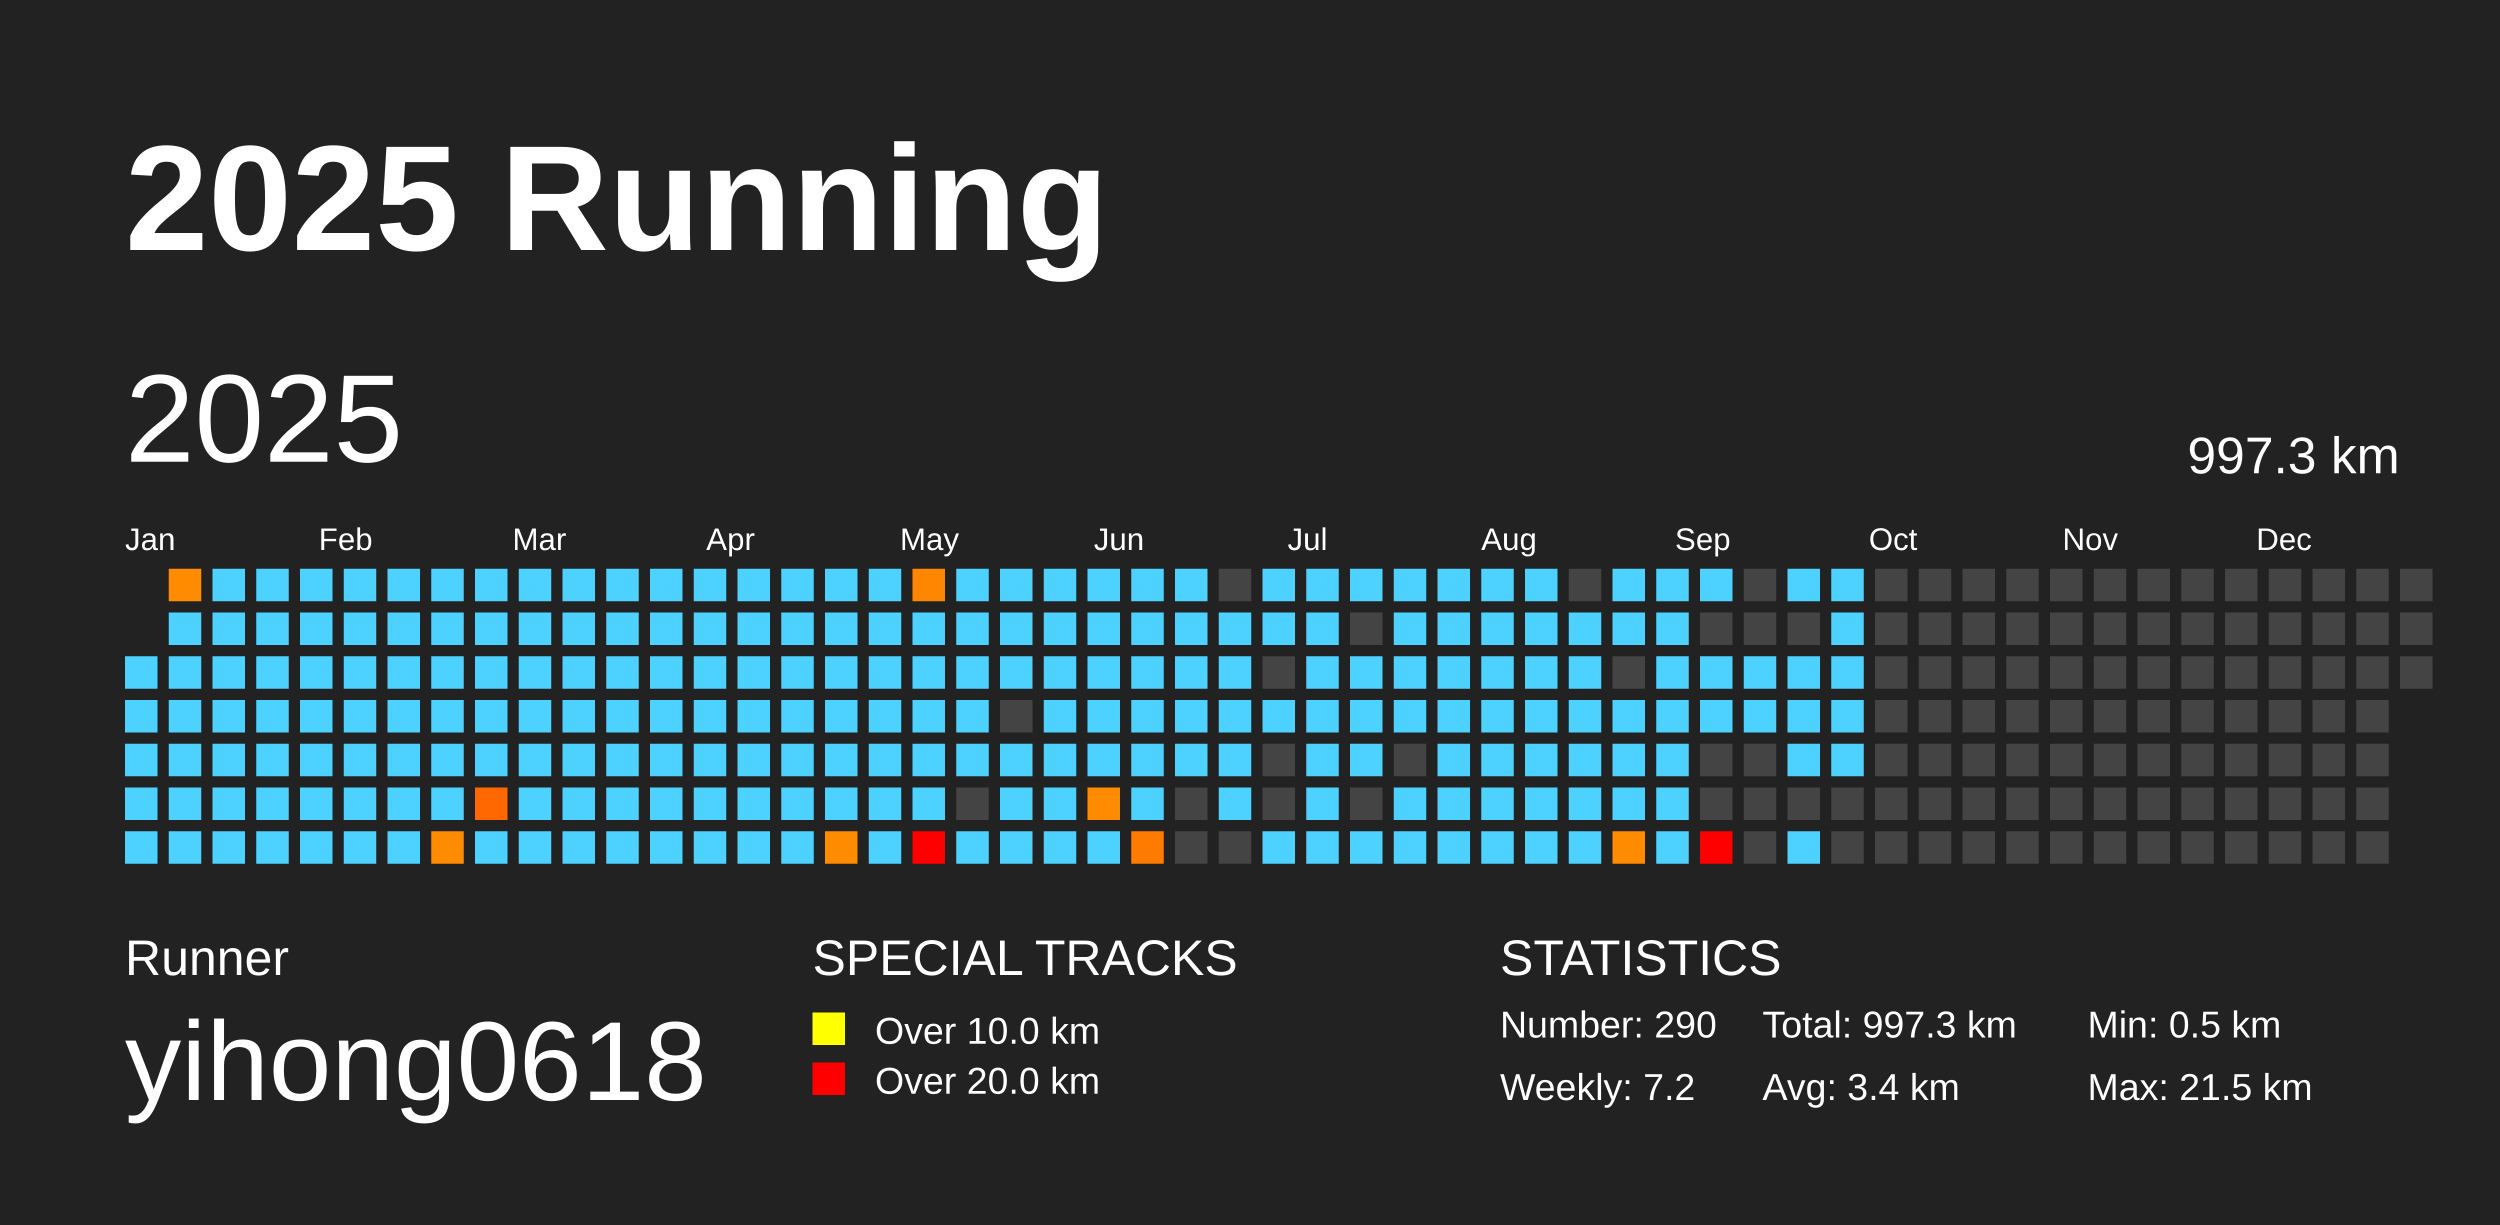
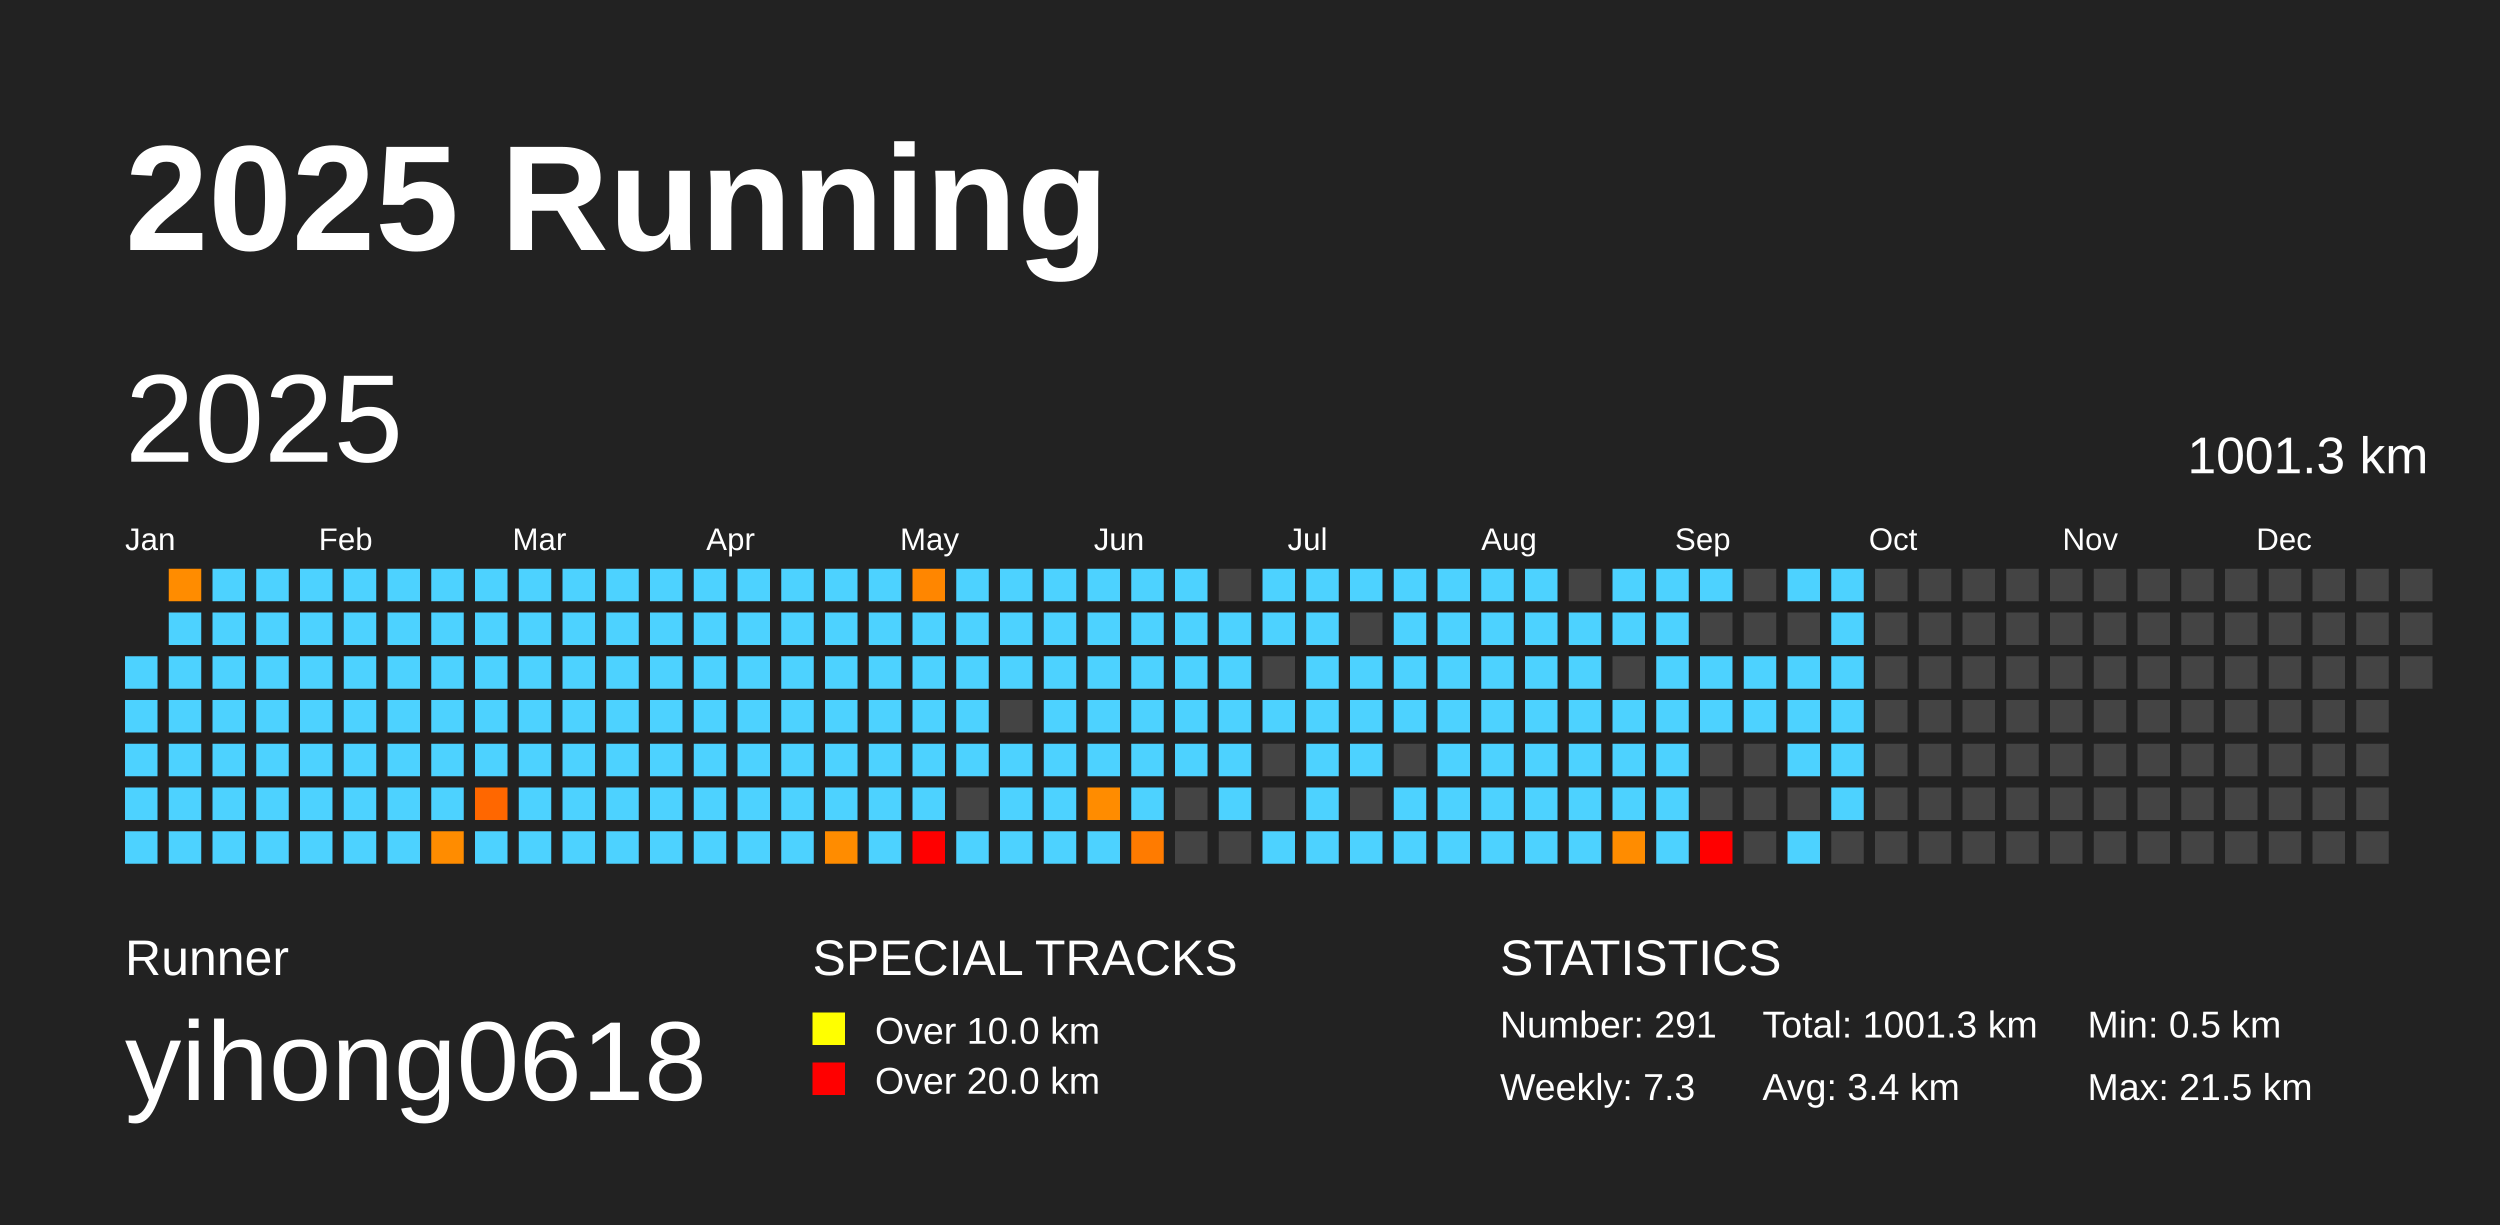
<svg xmlns="http://www.w3.org/2000/svg" baseProfile="full" height="98mm" version="1.1" viewBox="0,0,200,98" width="200mm">
  <defs />
  <rect fill="#222222" height="98" width="200" x="0" y="0" />
  <text fill="#FFFFFF" style="font-size:12px; font-family:Arial; font-weight:bold;" x="10" y="20">2025 Running</text>
  <text fill="#FFFFFF" style="font-size:4px; font-family:Arial" x="10" y="78">Runner</text>
  <text fill="#FFFFFF" style="font-size:9px; font-family:Arial" x="10" y="88">yihong0618</text>
  <text fill="#FFFFFF" style="font-size:4px; font-family:Arial" x="65" y="78">SPECIAL TRACKS</text>
  <rect fill="yellow" height="2.6" width="2.6" x="65" y="81" />
  <text fill="#FFFFFF" style="font-size:3px; font-family:Arial" x="70" y="83.5">Over 10.0 km</text>
  <rect fill="red" height="2.6" width="2.6" x="65" y="85" />
  <text fill="#FFFFFF" style="font-size:3px; font-family:Arial" x="70" y="87.5">Over 20.0 km</text>
  <text fill="#FFFFFF" style="font-size:4px; font-family:Arial" x="120" y="78">STATISTICS</text>
-   <text fill="#FFFFFF" style="font-size:3px; font-family:Arial" x="120" y="83">Number: 290</text>
-   <text fill="#FFFFFF" style="font-size:3px; font-family:Arial" x="120" y="88">Weekly: 7.2</text>
-   <text fill="#FFFFFF" style="font-size:3px; font-family:Arial" x="141" y="83">Total: 997.3 km</text>
+   <text fill="#FFFFFF" style="font-size:3px; font-family:Arial" x="120" y="83">Number: 291</text>
+   <text fill="#FFFFFF" style="font-size:3px; font-family:Arial" x="120" y="88">Weekly: 7.3</text>
+   <text fill="#FFFFFF" style="font-size:3px; font-family:Arial" x="141" y="83">Total: 1001.3 km</text>
  <text fill="#FFFFFF" style="font-size:3px; font-family:Arial" x="141" y="88">Avg: 3.4 km</text>
  <text fill="#FFFFFF" style="font-size:3px; font-family:Arial" x="167" y="83">Min: 0.5 km</text>
  <text fill="#FFFFFF" style="font-size:3px; font-family:Arial" x="167" y="88">Max: 21.5 km</text>
  <text dominant-baseline="hanging" fill="#FFFFFF" style="font-size:10.0px; font-family:Arial;" x="10" y="30">2025</text>
-   <text dominant-baseline="hanging" fill="#FFFFFF" style="font-size:4.125px; font-family:Arial;" x="175" y="35">997.3 km</text>
+   <text dominant-baseline="hanging" fill="#FFFFFF" style="font-size:4.125px; font-family:Arial;" x="175" y="35">1001.3 km</text>
  <text fill="#FFFFFF" style="font-size:2.5px; font-family:Arial" x="10.0" y="44">Jan</text>
  <text fill="#FFFFFF" style="font-size:2.5px; font-family:Arial" x="25.5" y="44">Feb</text>
  <text fill="#FFFFFF" style="font-size:2.5px; font-family:Arial" x="41.0" y="44">Mar</text>
  <text fill="#FFFFFF" style="font-size:2.5px; font-family:Arial" x="56.5" y="44">Apr</text>
  <text fill="#FFFFFF" style="font-size:2.5px; font-family:Arial" x="72.0" y="44">May</text>
  <text fill="#FFFFFF" style="font-size:2.5px; font-family:Arial" x="87.5" y="44">Jun</text>
  <text fill="#FFFFFF" style="font-size:2.5px; font-family:Arial" x="103.0" y="44">Jul</text>
  <text fill="#FFFFFF" style="font-size:2.5px; font-family:Arial" x="118.5" y="44">Aug</text>
  <text fill="#FFFFFF" style="font-size:2.5px; font-family:Arial" x="134.0" y="44">Sep</text>
  <text fill="#FFFFFF" style="font-size:2.5px; font-family:Arial" x="149.5" y="44">Oct</text>
  <text fill="#FFFFFF" style="font-size:2.5px; font-family:Arial" x="165.0" y="44">Nov</text>
  <text fill="#FFFFFF" style="font-size:2.5px; font-family:Arial" x="180.5" y="44">Dec</text>
  <rect fill="#4dd2ff" height="2.6" width="2.6" x="10.0" y="52.5" />
  <rect fill="#4dd2ff" height="2.6" width="2.6" x="10.0" y="56.0" />
  <rect fill="#4dd2ff" height="2.6" width="2.6" x="10.0" y="59.5" />
  <rect fill="#4dd2ff" height="2.6" width="2.6" x="10.0" y="63.0" />
  <rect fill="#4dd2ff" height="2.6" width="2.6" x="10.0" y="66.5" />
  <rect fill="#ff8c00" height="2.6" width="2.6" x="13.5" y="45.5" />
  <rect fill="#4dd2ff" height="2.6" width="2.6" x="13.5" y="49.0" />
  <rect fill="#4dd2ff" height="2.6" width="2.6" x="13.5" y="52.5" />
  <rect fill="#4dd2ff" height="2.6" width="2.6" x="13.5" y="56.0" />
  <rect fill="#4dd2ff" height="2.6" width="2.6" x="13.5" y="59.5" />
  <rect fill="#4dd2ff" height="2.6" width="2.6" x="13.5" y="63.0" />
  <rect fill="#4dd2ff" height="2.6" width="2.6" x="13.5" y="66.5" />
  <rect fill="#4dd2ff" height="2.6" width="2.6" x="17.0" y="45.5" />
  <rect fill="#4dd2ff" height="2.6" width="2.6" x="17.0" y="49.0" />
  <rect fill="#4dd2ff" height="2.6" width="2.6" x="17.0" y="52.5" />
  <rect fill="#4dd2ff" height="2.6" width="2.6" x="17.0" y="56.0" />
  <rect fill="#4dd2ff" height="2.6" width="2.6" x="17.0" y="59.5" />
  <rect fill="#4dd2ff" height="2.6" width="2.6" x="17.0" y="63.0" />
  <rect fill="#4dd2ff" height="2.6" width="2.6" x="17.0" y="66.5" />
  <rect fill="#4dd2ff" height="2.6" width="2.6" x="20.5" y="45.5" />
  <rect fill="#4dd2ff" height="2.6" width="2.6" x="20.5" y="49.0" />
  <rect fill="#4dd2ff" height="2.6" width="2.6" x="20.5" y="52.5" />
  <rect fill="#4dd2ff" height="2.6" width="2.6" x="20.5" y="56.0" />
  <rect fill="#4dd2ff" height="2.6" width="2.6" x="20.5" y="59.5" />
  <rect fill="#4dd2ff" height="2.6" width="2.6" x="20.5" y="63.0" />
  <rect fill="#4dd2ff" height="2.6" width="2.6" x="20.5" y="66.5" />
  <rect fill="#4dd2ff" height="2.6" width="2.6" x="24.0" y="45.5" />
  <rect fill="#4dd2ff" height="2.6" width="2.6" x="24.0" y="49.0" />
  <rect fill="#4dd2ff" height="2.6" width="2.6" x="24.0" y="52.5" />
  <rect fill="#4dd2ff" height="2.6" width="2.6" x="24.0" y="56.0" />
  <rect fill="#4dd2ff" height="2.6" width="2.6" x="24.0" y="59.5" />
  <rect fill="#4dd2ff" height="2.6" width="2.6" x="24.0" y="63.0" />
  <rect fill="#4dd2ff" height="2.6" width="2.6" x="24.0" y="66.5" />
  <rect fill="#4dd2ff" height="2.6" width="2.6" x="27.5" y="45.5" />
  <rect fill="#4dd2ff" height="2.6" width="2.6" x="27.5" y="49.0" />
  <rect fill="#4dd2ff" height="2.6" width="2.6" x="27.5" y="52.5" />
  <rect fill="#4dd2ff" height="2.6" width="2.6" x="27.5" y="56.0" />
  <rect fill="#4dd2ff" height="2.6" width="2.6" x="27.5" y="59.5" />
  <rect fill="#4dd2ff" height="2.6" width="2.6" x="27.5" y="63.0" />
  <rect fill="#4dd2ff" height="2.6" width="2.6" x="27.5" y="66.5" />
  <rect fill="#4dd2ff" height="2.6" width="2.6" x="31.0" y="45.5" />
  <rect fill="#4dd2ff" height="2.6" width="2.6" x="31.0" y="49.0" />
  <rect fill="#4dd2ff" height="2.6" width="2.6" x="31.0" y="52.5" />
  <rect fill="#4dd2ff" height="2.6" width="2.6" x="31.0" y="56.0" />
  <rect fill="#4dd2ff" height="2.6" width="2.6" x="31.0" y="59.5" />
  <rect fill="#4dd2ff" height="2.6" width="2.6" x="31.0" y="63.0" />
  <rect fill="#4dd2ff" height="2.6" width="2.6" x="31.0" y="66.5" />
  <rect fill="#4dd2ff" height="2.6" width="2.6" x="34.5" y="45.5" />
  <rect fill="#4dd2ff" height="2.6" width="2.6" x="34.5" y="49.0" />
  <rect fill="#4dd2ff" height="2.6" width="2.6" x="34.5" y="52.5" />
  <rect fill="#4dd2ff" height="2.6" width="2.6" x="34.5" y="56.0" />
  <rect fill="#4dd2ff" height="2.6" width="2.6" x="34.5" y="59.5" />
  <rect fill="#4dd2ff" height="2.6" width="2.6" x="34.5" y="63.0" />
  <rect fill="#ff8c00" height="2.6" width="2.6" x="34.5" y="66.5" />
  <rect fill="#4dd2ff" height="2.6" width="2.6" x="38.0" y="45.5" />
  <rect fill="#4dd2ff" height="2.6" width="2.6" x="38.0" y="49.0" />
  <rect fill="#4dd2ff" height="2.6" width="2.6" x="38.0" y="52.5" />
  <rect fill="#4dd2ff" height="2.6" width="2.6" x="38.0" y="56.0" />
  <rect fill="#4dd2ff" height="2.6" width="2.6" x="38.0" y="59.5" />
  <rect fill="#ff6700" height="2.6" width="2.6" x="38.0" y="63.0" />
  <rect fill="#4dd2ff" height="2.6" width="2.6" x="38.0" y="66.5" />
  <rect fill="#4dd2ff" height="2.6" width="2.6" x="41.5" y="45.5" />
  <rect fill="#4dd2ff" height="2.6" width="2.6" x="41.5" y="49.0" />
  <rect fill="#4dd2ff" height="2.6" width="2.6" x="41.5" y="52.5" />
  <rect fill="#4dd2ff" height="2.6" width="2.6" x="41.5" y="56.0" />
  <rect fill="#4dd2ff" height="2.6" width="2.6" x="41.5" y="59.5" />
  <rect fill="#4dd2ff" height="2.6" width="2.6" x="41.5" y="63.0" />
  <rect fill="#4dd2ff" height="2.6" width="2.6" x="41.5" y="66.5" />
  <rect fill="#4dd2ff" height="2.6" width="2.6" x="45.0" y="45.5" />
  <rect fill="#4dd2ff" height="2.6" width="2.6" x="45.0" y="49.0" />
  <rect fill="#4dd2ff" height="2.6" width="2.6" x="45.0" y="52.5" />
  <rect fill="#4dd2ff" height="2.6" width="2.6" x="45.0" y="56.0" />
  <rect fill="#4dd2ff" height="2.6" width="2.6" x="45.0" y="59.5" />
  <rect fill="#4dd2ff" height="2.6" width="2.6" x="45.0" y="63.0" />
  <rect fill="#4dd2ff" height="2.6" width="2.6" x="45.0" y="66.5" />
  <rect fill="#4dd2ff" height="2.6" width="2.6" x="48.5" y="45.5" />
  <rect fill="#4dd2ff" height="2.6" width="2.6" x="48.5" y="49.0" />
  <rect fill="#4dd2ff" height="2.6" width="2.6" x="48.5" y="52.5" />
  <rect fill="#4dd2ff" height="2.6" width="2.6" x="48.5" y="56.0" />
  <rect fill="#4dd2ff" height="2.6" width="2.6" x="48.5" y="59.5" />
  <rect fill="#4dd2ff" height="2.6" width="2.6" x="48.5" y="63.0" />
  <rect fill="#4dd2ff" height="2.6" width="2.6" x="48.5" y="66.5" />
  <rect fill="#4dd2ff" height="2.6" width="2.6" x="52.0" y="45.5" />
  <rect fill="#4dd2ff" height="2.6" width="2.6" x="52.0" y="49.0" />
  <rect fill="#4dd2ff" height="2.6" width="2.6" x="52.0" y="52.5" />
  <rect fill="#4dd2ff" height="2.6" width="2.6" x="52.0" y="56.0" />
  <rect fill="#4dd2ff" height="2.6" width="2.6" x="52.0" y="59.5" />
  <rect fill="#4dd2ff" height="2.6" width="2.6" x="52.0" y="63.0" />
  <rect fill="#4dd2ff" height="2.6" width="2.6" x="52.0" y="66.5" />
  <rect fill="#4dd2ff" height="2.6" width="2.6" x="55.5" y="45.5" />
  <rect fill="#4dd2ff" height="2.6" width="2.6" x="55.5" y="49.0" />
  <rect fill="#4dd2ff" height="2.6" width="2.6" x="55.5" y="52.5" />
  <rect fill="#4dd2ff" height="2.6" width="2.6" x="55.5" y="56.0" />
  <rect fill="#4dd2ff" height="2.6" width="2.6" x="55.5" y="59.5" />
  <rect fill="#4dd2ff" height="2.6" width="2.6" x="55.5" y="63.0" />
  <rect fill="#4dd2ff" height="2.6" width="2.6" x="55.5" y="66.5" />
  <rect fill="#4dd2ff" height="2.6" width="2.6" x="59.0" y="45.5" />
  <rect fill="#4dd2ff" height="2.6" width="2.6" x="59.0" y="49.0" />
  <rect fill="#4dd2ff" height="2.6" width="2.6" x="59.0" y="52.5" />
  <rect fill="#4dd2ff" height="2.6" width="2.6" x="59.0" y="56.0" />
  <rect fill="#4dd2ff" height="2.6" width="2.6" x="59.0" y="59.5" />
  <rect fill="#4dd2ff" height="2.6" width="2.6" x="59.0" y="63.0" />
  <rect fill="#4dd2ff" height="2.6" width="2.6" x="59.0" y="66.5" />
  <rect fill="#4dd2ff" height="2.6" width="2.6" x="62.5" y="45.5" />
  <rect fill="#4dd2ff" height="2.6" width="2.6" x="62.5" y="49.0" />
  <rect fill="#4dd2ff" height="2.6" width="2.6" x="62.5" y="52.5" />
  <rect fill="#4dd2ff" height="2.6" width="2.6" x="62.5" y="56.0" />
  <rect fill="#4dd2ff" height="2.6" width="2.6" x="62.5" y="59.5" />
  <rect fill="#4dd2ff" height="2.6" width="2.6" x="62.5" y="63.0" />
  <rect fill="#4dd2ff" height="2.6" width="2.6" x="62.5" y="66.5" />
  <rect fill="#4dd2ff" height="2.6" width="2.6" x="66.0" y="45.5" />
  <rect fill="#4dd2ff" height="2.6" width="2.6" x="66.0" y="49.0" />
  <rect fill="#4dd2ff" height="2.6" width="2.6" x="66.0" y="52.5" />
  <rect fill="#4dd2ff" height="2.6" width="2.6" x="66.0" y="56.0" />
  <rect fill="#4dd2ff" height="2.6" width="2.6" x="66.0" y="59.5" />
  <rect fill="#4dd2ff" height="2.6" width="2.6" x="66.0" y="63.0" />
  <rect fill="#ff8c00" height="2.6" width="2.6" x="66.0" y="66.5" />
  <rect fill="#4dd2ff" height="2.6" width="2.6" x="69.5" y="45.5" />
  <rect fill="#4dd2ff" height="2.6" width="2.6" x="69.5" y="49.0" />
  <rect fill="#4dd2ff" height="2.6" width="2.6" x="69.5" y="52.5" />
  <rect fill="#4dd2ff" height="2.6" width="2.6" x="69.5" y="56.0" />
  <rect fill="#4dd2ff" height="2.6" width="2.6" x="69.5" y="59.5" />
  <rect fill="#4dd2ff" height="2.6" width="2.6" x="69.5" y="63.0" />
  <rect fill="#4dd2ff" height="2.6" width="2.6" x="69.5" y="66.5" />
  <rect fill="#ff8600" height="2.6" width="2.6" x="73.0" y="45.5" />
  <rect fill="#4dd2ff" height="2.6" width="2.6" x="73.0" y="49.0" />
  <rect fill="#4dd2ff" height="2.6" width="2.6" x="73.0" y="52.5" />
  <rect fill="#4dd2ff" height="2.6" width="2.6" x="73.0" y="56.0" />
  <rect fill="#4dd2ff" height="2.6" width="2.6" x="73.0" y="59.5" />
  <rect fill="#4dd2ff" height="2.6" width="2.6" x="73.0" y="63.0" />
  <rect fill="red" height="2.6" width="2.6" x="73.0" y="66.5" />
  <rect fill="#4dd2ff" height="2.6" width="2.6" x="76.5" y="45.5" />
  <rect fill="#4dd2ff" height="2.6" width="2.6" x="76.5" y="49.0" />
  <rect fill="#4dd2ff" height="2.6" width="2.6" x="76.5" y="52.5" />
  <rect fill="#4dd2ff" height="2.6" width="2.6" x="76.5" y="56.0" />
  <rect fill="#4dd2ff" height="2.6" width="2.6" x="76.5" y="59.5" />
  <rect fill="#444444" height="2.6" width="2.6" x="76.5" y="63.0" />
  <rect fill="#4dd2ff" height="2.6" width="2.6" x="76.5" y="66.5" />
  <rect fill="#4dd2ff" height="2.6" width="2.6" x="80.0" y="45.5" />
  <rect fill="#4dd2ff" height="2.6" width="2.6" x="80.0" y="49.0" />
  <rect fill="#4dd2ff" height="2.6" width="2.6" x="80.0" y="52.5" />
  <rect fill="#444444" height="2.6" width="2.6" x="80.0" y="56.0" />
  <rect fill="#4dd2ff" height="2.6" width="2.6" x="80.0" y="59.5" />
  <rect fill="#4dd2ff" height="2.6" width="2.6" x="80.0" y="63.0" />
  <rect fill="#4dd2ff" height="2.6" width="2.6" x="80.0" y="66.5" />
  <rect fill="#4dd2ff" height="2.6" width="2.6" x="83.5" y="45.5" />
  <rect fill="#4dd2ff" height="2.6" width="2.6" x="83.5" y="49.0" />
  <rect fill="#4dd2ff" height="2.6" width="2.6" x="83.5" y="52.5" />
  <rect fill="#4dd2ff" height="2.6" width="2.6" x="83.5" y="56.0" />
  <rect fill="#4dd2ff" height="2.6" width="2.6" x="83.5" y="59.5" />
  <rect fill="#4dd2ff" height="2.6" width="2.6" x="83.5" y="63.0" />
  <rect fill="#4dd2ff" height="2.6" width="2.6" x="83.5" y="66.5" />
  <rect fill="#4dd2ff" height="2.6" width="2.6" x="87.0" y="45.5" />
  <rect fill="#4dd2ff" height="2.6" width="2.6" x="87.0" y="49.0" />
  <rect fill="#4dd2ff" height="2.6" width="2.6" x="87.0" y="52.5" />
  <rect fill="#4dd2ff" height="2.6" width="2.6" x="87.0" y="56.0" />
  <rect fill="#4dd2ff" height="2.6" width="2.6" x="87.0" y="59.5" />
  <rect fill="#ff8c00" height="2.6" width="2.6" x="87.0" y="63.0" />
  <rect fill="#4dd2ff" height="2.6" width="2.6" x="87.0" y="66.5" />
  <rect fill="#4dd2ff" height="2.6" width="2.6" x="90.5" y="45.5" />
  <rect fill="#4dd2ff" height="2.6" width="2.6" x="90.5" y="49.0" />
  <rect fill="#4dd2ff" height="2.6" width="2.6" x="90.5" y="52.5" />
  <rect fill="#4dd2ff" height="2.6" width="2.6" x="90.5" y="56.0" />
  <rect fill="#4dd2ff" height="2.6" width="2.6" x="90.5" y="59.5" />
  <rect fill="#4dd2ff" height="2.6" width="2.6" x="90.5" y="63.0" />
  <rect fill="#ff7b00" height="2.6" width="2.6" x="90.5" y="66.5" />
  <rect fill="#4dd2ff" height="2.6" width="2.6" x="94.0" y="45.5" />
  <rect fill="#4dd2ff" height="2.6" width="2.6" x="94.0" y="49.0" />
  <rect fill="#4dd2ff" height="2.6" width="2.6" x="94.0" y="52.5" />
  <rect fill="#4dd2ff" height="2.6" width="2.6" x="94.0" y="56.0" />
  <rect fill="#4dd2ff" height="2.6" width="2.6" x="94.0" y="59.5" />
  <rect fill="#444444" height="2.6" width="2.6" x="94.0" y="63.0" />
  <rect fill="#444444" height="2.6" width="2.6" x="94.0" y="66.5" />
  <rect fill="#444444" height="2.6" width="2.6" x="97.5" y="45.5" />
  <rect fill="#4dd2ff" height="2.6" width="2.6" x="97.5" y="49.0" />
  <rect fill="#4dd2ff" height="2.6" width="2.6" x="97.5" y="52.5" />
  <rect fill="#4dd2ff" height="2.6" width="2.6" x="97.5" y="56.0" />
  <rect fill="#4dd2ff" height="2.6" width="2.6" x="97.5" y="59.5" />
  <rect fill="#4dd2ff" height="2.6" width="2.6" x="97.5" y="63.0" />
  <rect fill="#444444" height="2.6" width="2.6" x="97.5" y="66.5" />
  <rect fill="#4dd2ff" height="2.6" width="2.6" x="101.0" y="45.5" />
  <rect fill="#4dd2ff" height="2.6" width="2.6" x="101.0" y="49.0" />
  <rect fill="#444444" height="2.6" width="2.6" x="101.0" y="52.5" />
  <rect fill="#4dd2ff" height="2.6" width="2.6" x="101.0" y="56.0" />
  <rect fill="#444444" height="2.6" width="2.6" x="101.0" y="59.5" />
  <rect fill="#444444" height="2.6" width="2.6" x="101.0" y="63.0" />
  <rect fill="#4dd2ff" height="2.6" width="2.6" x="101.0" y="66.5" />
  <rect fill="#4dd2ff" height="2.6" width="2.6" x="104.5" y="45.5" />
  <rect fill="#4dd2ff" height="2.6" width="2.6" x="104.5" y="49.0" />
  <rect fill="#4dd2ff" height="2.6" width="2.6" x="104.5" y="52.5" />
  <rect fill="#4dd2ff" height="2.6" width="2.6" x="104.5" y="56.0" />
  <rect fill="#4dd2ff" height="2.6" width="2.6" x="104.5" y="59.5" />
  <rect fill="#4dd2ff" height="2.6" width="2.6" x="104.5" y="63.0" />
  <rect fill="#4dd2ff" height="2.6" width="2.6" x="104.5" y="66.5" />
  <rect fill="#4dd2ff" height="2.6" width="2.6" x="108.0" y="45.5" />
  <rect fill="#444444" height="2.6" width="2.6" x="108.0" y="49.0" />
  <rect fill="#4dd2ff" height="2.6" width="2.6" x="108.0" y="52.5" />
  <rect fill="#4dd2ff" height="2.6" width="2.6" x="108.0" y="56.0" />
  <rect fill="#4dd2ff" height="2.6" width="2.6" x="108.0" y="59.5" />
  <rect fill="#444444" height="2.6" width="2.6" x="108.0" y="63.0" />
  <rect fill="#4dd2ff" height="2.6" width="2.6" x="108.0" y="66.5" />
  <rect fill="#4dd2ff" height="2.6" width="2.6" x="111.5" y="45.5" />
  <rect fill="#4dd2ff" height="2.6" width="2.6" x="111.5" y="49.0" />
  <rect fill="#4dd2ff" height="2.6" width="2.6" x="111.5" y="52.5" />
  <rect fill="#4dd2ff" height="2.6" width="2.6" x="111.5" y="56.0" />
  <rect fill="#444444" height="2.6" width="2.6" x="111.5" y="59.5" />
  <rect fill="#4dd2ff" height="2.6" width="2.6" x="111.5" y="63.0" />
  <rect fill="#4dd2ff" height="2.6" width="2.6" x="111.5" y="66.5" />
  <rect fill="#4dd2ff" height="2.6" width="2.6" x="115.0" y="45.5" />
  <rect fill="#4dd2ff" height="2.6" width="2.6" x="115.0" y="49.0" />
  <rect fill="#4dd2ff" height="2.6" width="2.6" x="115.0" y="52.5" />
  <rect fill="#4dd2ff" height="2.6" width="2.6" x="115.0" y="56.0" />
  <rect fill="#4dd2ff" height="2.6" width="2.6" x="115.0" y="59.5" />
  <rect fill="#4dd2ff" height="2.6" width="2.6" x="115.0" y="63.0" />
  <rect fill="#4dd2ff" height="2.6" width="2.6" x="115.0" y="66.5" />
  <rect fill="#4dd2ff" height="2.6" width="2.6" x="118.5" y="45.5" />
  <rect fill="#4dd2ff" height="2.6" width="2.6" x="118.5" y="49.0" />
  <rect fill="#4dd2ff" height="2.6" width="2.6" x="118.5" y="52.5" />
  <rect fill="#4dd2ff" height="2.6" width="2.6" x="118.5" y="56.0" />
  <rect fill="#4dd2ff" height="2.6" width="2.6" x="118.5" y="59.5" />
  <rect fill="#4dd2ff" height="2.6" width="2.6" x="118.5" y="63.0" />
  <rect fill="#4dd2ff" height="2.6" width="2.6" x="118.5" y="66.5" />
  <rect fill="#4dd2ff" height="2.6" width="2.6" x="122.0" y="45.5" />
  <rect fill="#4dd2ff" height="2.6" width="2.6" x="122.0" y="49.0" />
  <rect fill="#4dd2ff" height="2.6" width="2.6" x="122.0" y="52.5" />
  <rect fill="#4dd2ff" height="2.6" width="2.6" x="122.0" y="56.0" />
  <rect fill="#4dd2ff" height="2.6" width="2.6" x="122.0" y="59.5" />
  <rect fill="#4dd2ff" height="2.6" width="2.6" x="122.0" y="63.0" />
  <rect fill="#4dd2ff" height="2.6" width="2.6" x="122.0" y="66.5" />
  <rect fill="#444444" height="2.6" width="2.6" x="125.5" y="45.5" />
  <rect fill="#4dd2ff" height="2.6" width="2.6" x="125.5" y="49.0" />
  <rect fill="#4dd2ff" height="2.6" width="2.6" x="125.5" y="52.5" />
  <rect fill="#4dd2ff" height="2.6" width="2.6" x="125.5" y="56.0" />
  <rect fill="#4dd2ff" height="2.6" width="2.6" x="125.5" y="59.5" />
  <rect fill="#4dd2ff" height="2.6" width="2.6" x="125.5" y="63.0" />
  <rect fill="#4dd2ff" height="2.6" width="2.6" x="125.5" y="66.5" />
  <rect fill="#4dd2ff" height="2.6" width="2.6" x="129.0" y="45.5" />
  <rect fill="#4dd2ff" height="2.6" width="2.6" x="129.0" y="49.0" />
  <rect fill="#444444" height="2.6" width="2.6" x="129.0" y="52.5" />
  <rect fill="#4dd2ff" height="2.6" width="2.6" x="129.0" y="56.0" />
  <rect fill="#4dd2ff" height="2.6" width="2.6" x="129.0" y="59.5" />
  <rect fill="#4dd2ff" height="2.6" width="2.6" x="129.0" y="63.0" />
  <rect fill="#ff8c00" height="2.6" width="2.6" x="129.0" y="66.5" />
  <rect fill="#4dd2ff" height="2.6" width="2.6" x="132.5" y="45.5" />
  <rect fill="#4dd2ff" height="2.6" width="2.6" x="132.5" y="49.0" />
  <rect fill="#4dd2ff" height="2.6" width="2.6" x="132.5" y="52.5" />
  <rect fill="#4dd2ff" height="2.6" width="2.6" x="132.5" y="56.0" />
  <rect fill="#4dd2ff" height="2.6" width="2.6" x="132.5" y="59.5" />
  <rect fill="#4dd2ff" height="2.6" width="2.6" x="132.5" y="63.0" />
  <rect fill="#4dd2ff" height="2.6" width="2.6" x="132.5" y="66.5" />
  <rect fill="#4dd2ff" height="2.6" width="2.6" x="136.0" y="45.5" />
  <rect fill="#444444" height="2.6" width="2.6" x="136.0" y="49.0" />
  <rect fill="#4dd2ff" height="2.6" width="2.6" x="136.0" y="52.5" />
  <rect fill="#4dd2ff" height="2.6" width="2.6" x="136.0" y="56.0" />
  <rect fill="#444444" height="2.6" width="2.6" x="136.0" y="59.5" />
  <rect fill="#444444" height="2.6" width="2.6" x="136.0" y="63.0" />
  <rect fill="red" height="2.6" width="2.6" x="136.0" y="66.5" />
  <rect fill="#444444" height="2.6" width="2.6" x="139.5" y="45.5" />
  <rect fill="#444444" height="2.6" width="2.6" x="139.5" y="49.0" />
  <rect fill="#4dd2ff" height="2.6" width="2.6" x="139.5" y="52.5" />
  <rect fill="#4dd2ff" height="2.6" width="2.6" x="139.5" y="56.0" />
  <rect fill="#444444" height="2.6" width="2.6" x="139.5" y="59.5" />
  <rect fill="#444444" height="2.6" width="2.6" x="139.5" y="63.0" />
  <rect fill="#444444" height="2.6" width="2.6" x="139.5" y="66.5" />
  <rect fill="#4dd2ff" height="2.6" width="2.6" x="143.0" y="45.5" />
  <rect fill="#444444" height="2.6" width="2.6" x="143.0" y="49.0" />
  <rect fill="#4dd2ff" height="2.6" width="2.6" x="143.0" y="52.5" />
  <rect fill="#4dd2ff" height="2.6" width="2.6" x="143.0" y="56.0" />
  <rect fill="#4dd2ff" height="2.6" width="2.6" x="143.0" y="59.5" />
  <rect fill="#444444" height="2.6" width="2.6" x="143.0" y="63.0" />
  <rect fill="#4dd2ff" height="2.6" width="2.6" x="143.0" y="66.5" />
  <rect fill="#4dd2ff" height="2.6" width="2.6" x="146.5" y="45.5" />
  <rect fill="#4dd2ff" height="2.6" width="2.6" x="146.5" y="49.0" />
  <rect fill="#4dd2ff" height="2.6" width="2.6" x="146.5" y="52.5" />
  <rect fill="#4dd2ff" height="2.6" width="2.6" x="146.5" y="56.0" />
  <rect fill="#4dd2ff" height="2.6" width="2.6" x="146.5" y="59.5" />
-   <rect fill="#444444" height="2.6" width="2.6" x="146.5" y="63.0" />
+   <rect fill="#4dd2ff" height="2.6" width="2.6" x="146.5" y="63.0" />
  <rect fill="#444444" height="2.6" width="2.6" x="146.5" y="66.5" />
  <rect fill="#444444" height="2.6" width="2.6" x="150.0" y="45.5" />
  <rect fill="#444444" height="2.6" width="2.6" x="150.0" y="49.0" />
  <rect fill="#444444" height="2.6" width="2.6" x="150.0" y="52.5" />
  <rect fill="#444444" height="2.6" width="2.6" x="150.0" y="56.0" />
  <rect fill="#444444" height="2.6" width="2.6" x="150.0" y="59.5" />
  <rect fill="#444444" height="2.6" width="2.6" x="150.0" y="63.0" />
  <rect fill="#444444" height="2.6" width="2.6" x="150.0" y="66.5" />
  <rect fill="#444444" height="2.6" width="2.6" x="153.5" y="45.5" />
  <rect fill="#444444" height="2.6" width="2.6" x="153.5" y="49.0" />
  <rect fill="#444444" height="2.6" width="2.6" x="153.5" y="52.5" />
  <rect fill="#444444" height="2.6" width="2.6" x="153.5" y="56.0" />
  <rect fill="#444444" height="2.6" width="2.6" x="153.5" y="59.5" />
  <rect fill="#444444" height="2.6" width="2.6" x="153.5" y="63.0" />
  <rect fill="#444444" height="2.6" width="2.6" x="153.5" y="66.5" />
  <rect fill="#444444" height="2.6" width="2.6" x="157.0" y="45.5" />
  <rect fill="#444444" height="2.6" width="2.6" x="157.0" y="49.0" />
  <rect fill="#444444" height="2.6" width="2.6" x="157.0" y="52.5" />
  <rect fill="#444444" height="2.6" width="2.6" x="157.0" y="56.0" />
  <rect fill="#444444" height="2.6" width="2.6" x="157.0" y="59.5" />
  <rect fill="#444444" height="2.6" width="2.6" x="157.0" y="63.0" />
  <rect fill="#444444" height="2.6" width="2.6" x="157.0" y="66.5" />
  <rect fill="#444444" height="2.6" width="2.6" x="160.5" y="45.5" />
  <rect fill="#444444" height="2.6" width="2.6" x="160.5" y="49.0" />
  <rect fill="#444444" height="2.6" width="2.6" x="160.5" y="52.5" />
  <rect fill="#444444" height="2.6" width="2.6" x="160.5" y="56.0" />
  <rect fill="#444444" height="2.6" width="2.6" x="160.5" y="59.5" />
  <rect fill="#444444" height="2.6" width="2.6" x="160.5" y="63.0" />
  <rect fill="#444444" height="2.6" width="2.6" x="160.5" y="66.5" />
  <rect fill="#444444" height="2.6" width="2.6" x="164.0" y="45.5" />
  <rect fill="#444444" height="2.6" width="2.6" x="164.0" y="49.0" />
  <rect fill="#444444" height="2.6" width="2.6" x="164.0" y="52.5" />
  <rect fill="#444444" height="2.6" width="2.6" x="164.0" y="56.0" />
  <rect fill="#444444" height="2.6" width="2.6" x="164.0" y="59.5" />
  <rect fill="#444444" height="2.6" width="2.6" x="164.0" y="63.0" />
  <rect fill="#444444" height="2.6" width="2.6" x="164.0" y="66.5" />
  <rect fill="#444444" height="2.6" width="2.6" x="167.5" y="45.5" />
  <rect fill="#444444" height="2.6" width="2.6" x="167.5" y="49.0" />
  <rect fill="#444444" height="2.6" width="2.6" x="167.5" y="52.5" />
  <rect fill="#444444" height="2.6" width="2.6" x="167.5" y="56.0" />
  <rect fill="#444444" height="2.6" width="2.6" x="167.5" y="59.5" />
  <rect fill="#444444" height="2.6" width="2.6" x="167.5" y="63.0" />
  <rect fill="#444444" height="2.6" width="2.6" x="167.5" y="66.5" />
  <rect fill="#444444" height="2.6" width="2.6" x="171.0" y="45.5" />
  <rect fill="#444444" height="2.6" width="2.6" x="171.0" y="49.0" />
  <rect fill="#444444" height="2.6" width="2.6" x="171.0" y="52.5" />
  <rect fill="#444444" height="2.6" width="2.6" x="171.0" y="56.0" />
  <rect fill="#444444" height="2.6" width="2.6" x="171.0" y="59.5" />
  <rect fill="#444444" height="2.6" width="2.6" x="171.0" y="63.0" />
  <rect fill="#444444" height="2.6" width="2.6" x="171.0" y="66.5" />
  <rect fill="#444444" height="2.6" width="2.6" x="174.5" y="45.5" />
  <rect fill="#444444" height="2.6" width="2.6" x="174.5" y="49.0" />
  <rect fill="#444444" height="2.6" width="2.6" x="174.5" y="52.5" />
  <rect fill="#444444" height="2.6" width="2.6" x="174.5" y="56.0" />
  <rect fill="#444444" height="2.6" width="2.6" x="174.5" y="59.5" />
  <rect fill="#444444" height="2.6" width="2.6" x="174.5" y="63.0" />
  <rect fill="#444444" height="2.6" width="2.6" x="174.5" y="66.5" />
  <rect fill="#444444" height="2.6" width="2.6" x="178.0" y="45.5" />
  <rect fill="#444444" height="2.6" width="2.6" x="178.0" y="49.0" />
  <rect fill="#444444" height="2.6" width="2.6" x="178.0" y="52.5" />
  <rect fill="#444444" height="2.6" width="2.6" x="178.0" y="56.0" />
  <rect fill="#444444" height="2.6" width="2.6" x="178.0" y="59.5" />
  <rect fill="#444444" height="2.6" width="2.6" x="178.0" y="63.0" />
  <rect fill="#444444" height="2.6" width="2.6" x="178.0" y="66.5" />
  <rect fill="#444444" height="2.6" width="2.6" x="181.5" y="45.5" />
  <rect fill="#444444" height="2.6" width="2.6" x="181.5" y="49.0" />
  <rect fill="#444444" height="2.6" width="2.6" x="181.5" y="52.5" />
  <rect fill="#444444" height="2.6" width="2.6" x="181.5" y="56.0" />
  <rect fill="#444444" height="2.6" width="2.6" x="181.5" y="59.5" />
  <rect fill="#444444" height="2.6" width="2.6" x="181.5" y="63.0" />
  <rect fill="#444444" height="2.6" width="2.6" x="181.5" y="66.5" />
  <rect fill="#444444" height="2.6" width="2.6" x="185.0" y="45.5" />
  <rect fill="#444444" height="2.6" width="2.6" x="185.0" y="49.0" />
  <rect fill="#444444" height="2.6" width="2.6" x="185.0" y="52.5" />
  <rect fill="#444444" height="2.6" width="2.6" x="185.0" y="56.0" />
  <rect fill="#444444" height="2.6" width="2.6" x="185.0" y="59.5" />
  <rect fill="#444444" height="2.6" width="2.6" x="185.0" y="63.0" />
  <rect fill="#444444" height="2.6" width="2.6" x="185.0" y="66.5" />
  <rect fill="#444444" height="2.6" width="2.6" x="188.5" y="45.5" />
  <rect fill="#444444" height="2.6" width="2.6" x="188.5" y="49.0" />
  <rect fill="#444444" height="2.6" width="2.6" x="188.5" y="52.5" />
  <rect fill="#444444" height="2.6" width="2.6" x="188.5" y="56.0" />
  <rect fill="#444444" height="2.6" width="2.6" x="188.5" y="59.5" />
  <rect fill="#444444" height="2.6" width="2.6" x="188.5" y="63.0" />
  <rect fill="#444444" height="2.6" width="2.6" x="188.5" y="66.5" />
  <rect fill="#444444" height="2.6" width="2.6" x="192.0" y="45.5" />
  <rect fill="#444444" height="2.6" width="2.6" x="192.0" y="49.0" />
  <rect fill="#444444" height="2.6" width="2.6" x="192.0" y="52.5" />
</svg>
